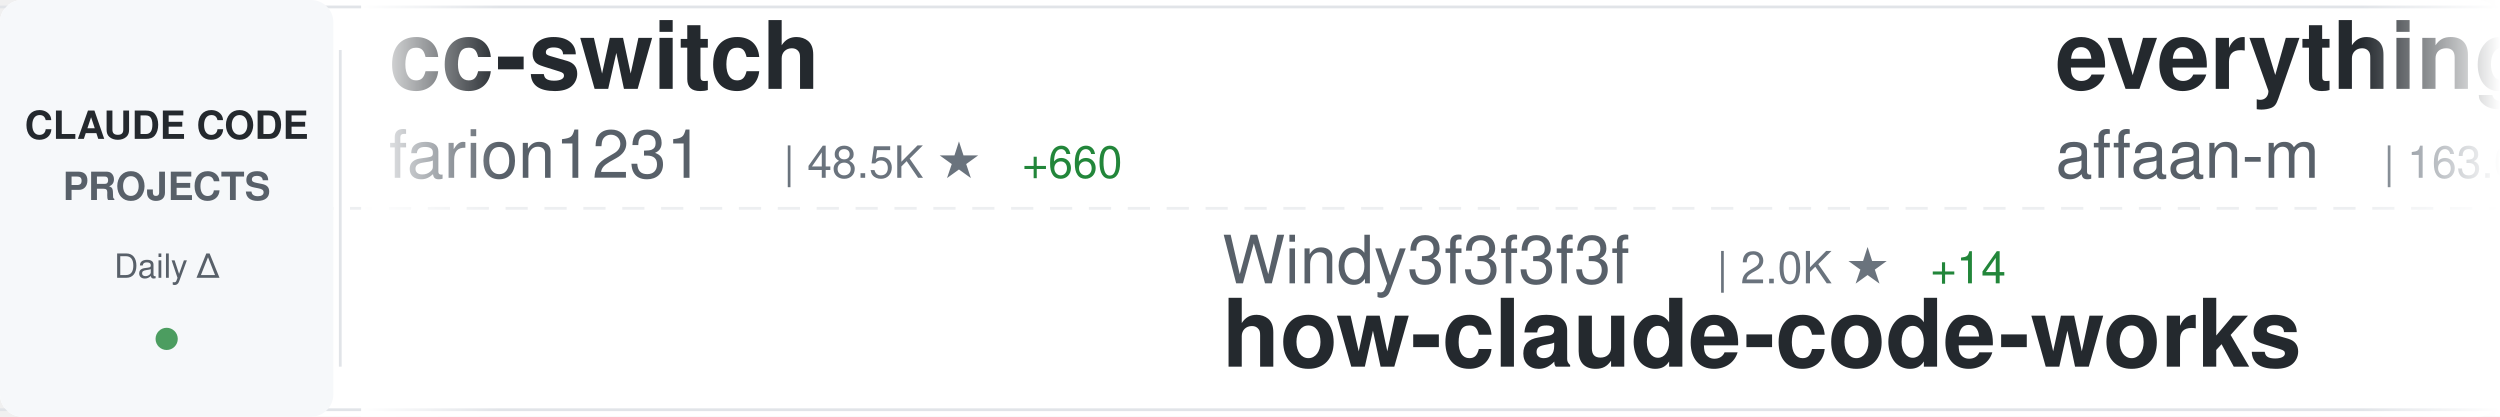
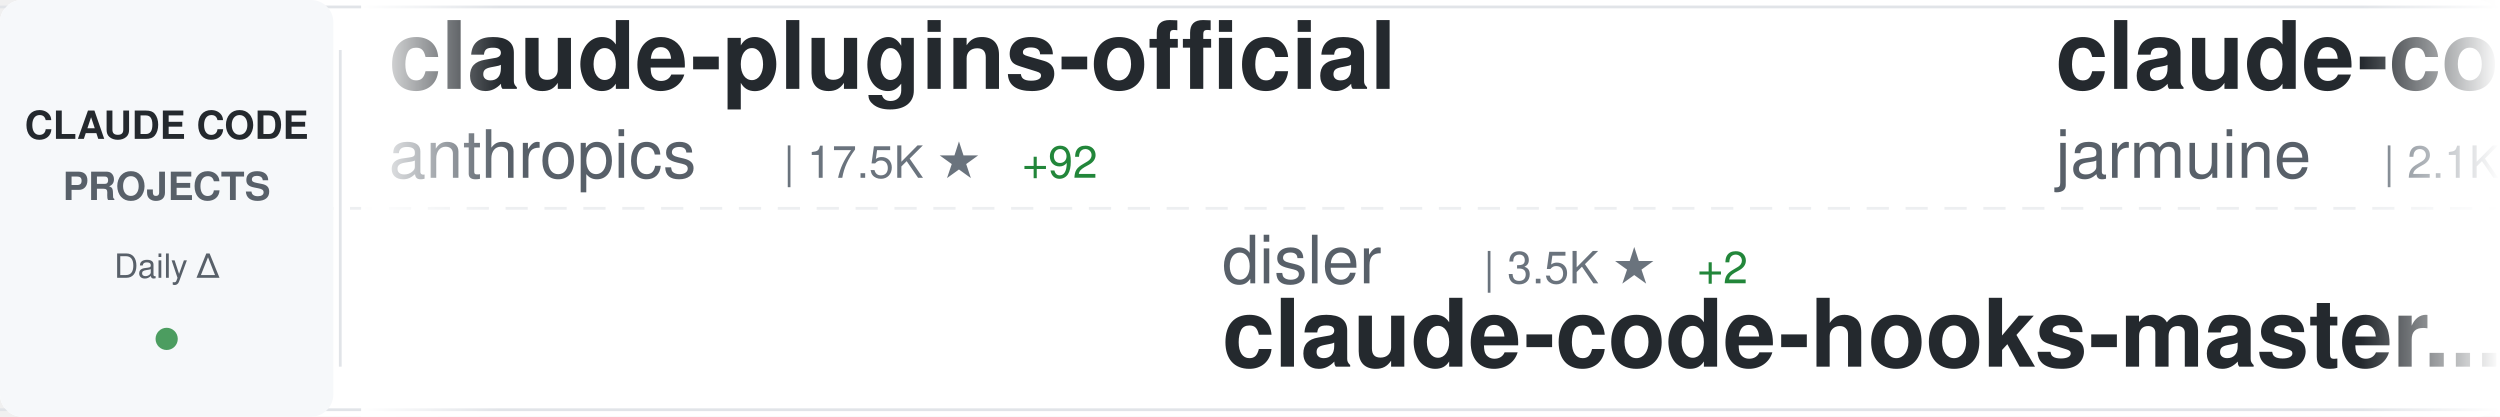
<svg xmlns="http://www.w3.org/2000/svg" width="900" height="150">
  <defs>
    <linearGradient id="awesomeLeftFade" x1="0%" y1="0%" x2="100%" y2="0%">
      <stop offset="0%" style="stop-color:#ffffff;stop-opacity:1" />
      <stop offset="100%" style="stop-color:#ffffff;stop-opacity:0" />
    </linearGradient>
    <linearGradient id="awesomeRightFade" x1="0%" y1="0%" x2="100%" y2="0%">
      <stop offset="0%" style="stop-color:#ffffff;stop-opacity:0" />
      <stop offset="100%" style="stop-color:#ffffff;stop-opacity:1" />
    </linearGradient>
  </defs>
  <rect width="900" height="150" fill="#ffffff" rx="8" />
  <rect x="0" y="2" width="900" height="1" fill="#e1e4e8" />
  <rect x="0" y="147" width="900" height="1" fill="#e1e4e8" />
  <line x1="0" y1="75" x2="900" y2="75" stroke="#e1e4e8" stroke-width="1" stroke-dasharray="8 6" opacity="0.6" />
  <rect x="0" y="0" width="120" height="150" fill="#f6f8fa" rx="8" />
  <text x="60" y="50" font-family="-apple-system, BlinkMacSystemFont, 'Segoe UI', Helvetica, Arial, sans-serif" font-size="14" font-weight="600" fill="#24292e" text-anchor="middle">CLAUDE CODE</text>
  <text x="60" y="72" font-family="-apple-system, BlinkMacSystemFont, 'Segoe UI', Helvetica, Arial, sans-serif" font-size="14" font-weight="600" fill="#586069" text-anchor="middle">PROJECTS</text>
  <text x="60" y="100" font-family="-apple-system, BlinkMacSystemFont, 'Segoe UI', Helvetica, Arial, sans-serif" font-size="12" font-weight="500" fill="#586069" text-anchor="middle">Daily Δ</text>
  <circle cx="60" cy="122" r="4" fill="#22863a" opacity="0.8" />
  <rect x="122" y="18" width="1" height="114" fill="#e1e4e8" />
  <clipPath id="awesomeTickerClip">
    <rect x="130" y="0" width="770" height="150" />
  </clipPath>
  <g clip-path="url(#awesomeTickerClip)">
    <g id="awesomeTickerItems">
      <animateTransform attributeName="transform" attributeType="XML" type="translate" from="0 0" to="-3000 0" dur="54s" repeatCount="indefinite" />
      <g transform="translate(0, 0)">
-         <text x="140" y="32" font-family="-apple-system, BlinkMacSystemFont, 'Segoe UI', Helvetica, Arial, sans-serif" font-size="34" font-weight="600" fill="#24292e">cc-switch</text>
-         <text x="140" y="64" font-family="-apple-system, BlinkMacSystemFont, 'Segoe UI', Helvetica, Arial, sans-serif" font-size="24" font-weight="400" fill="#586069">farion1231</text>
-         <text x="282" y="64" font-family="-apple-system, BlinkMacSystemFont, 'Segoe UI', Helvetica, Arial, sans-serif" font-size="16" font-weight="500" fill="#6a737d">| 48.5K ★</text>
-         <text x="368" y="64" font-family="-apple-system, BlinkMacSystemFont, 'Segoe UI', Helvetica, Arial, sans-serif" font-size="16" font-weight="500" fill="#22863a"> +660</text>
+         <text x="140" y="32" font-family="-apple-system, BlinkMacSystemFont, 'Segoe UI', Helvetica, Arial, sans-serif" font-size="34" font-weight="600" fill="#24292e">claude-plugins-official</text>
+         <text x="140" y="64" font-family="-apple-system, BlinkMacSystemFont, 'Segoe UI', Helvetica, Arial, sans-serif" font-size="24" font-weight="400" fill="#586069">anthropics</text>
+         <text x="282" y="64" font-family="-apple-system, BlinkMacSystemFont, 'Segoe UI', Helvetica, Arial, sans-serif" font-size="16" font-weight="500" fill="#6a737d">| 17.5K ★</text>
+         <text x="368" y="64" font-family="-apple-system, BlinkMacSystemFont, 'Segoe UI', Helvetica, Arial, sans-serif" font-size="16" font-weight="500" fill="#22863a"> +92</text>
      </g>
      <g transform="translate(300, 0)">
-         <text x="140" y="102" font-family="-apple-system, BlinkMacSystemFont, 'Segoe UI', Helvetica, Arial, sans-serif" font-size="24" font-weight="400" fill="#586069">Windy3f3f3f3f</text>
-         <text x="318" y="102" font-family="-apple-system, BlinkMacSystemFont, 'Segoe UI', Helvetica, Arial, sans-serif" font-size="16" font-weight="500" fill="#6a737d">| 2.0K ★</text>
-         <text x="395" y="102" font-family="-apple-system, BlinkMacSystemFont, 'Segoe UI', Helvetica, Arial, sans-serif" font-size="16" font-weight="500" fill="#22863a"> +14</text>
-         <text x="140" y="132" font-family="-apple-system, BlinkMacSystemFont, 'Segoe UI', Helvetica, Arial, sans-serif" font-size="34" font-weight="600" fill="#24292e">how-claude-code-works</text>
+         <text x="140" y="102" font-family="-apple-system, BlinkMacSystemFont, 'Segoe UI', Helvetica, Arial, sans-serif" font-size="24" font-weight="400" fill="#586069">disler</text>
+         <text x="234" y="102" font-family="-apple-system, BlinkMacSystemFont, 'Segoe UI', Helvetica, Arial, sans-serif" font-size="16" font-weight="500" fill="#6a737d">| 3.5K ★</text>
+         <text x="311" y="102" font-family="-apple-system, BlinkMacSystemFont, 'Segoe UI', Helvetica, Arial, sans-serif" font-size="16" font-weight="500" fill="#22863a"> +2</text>
+         <text x="140" y="132" font-family="-apple-system, BlinkMacSystemFont, 'Segoe UI', Helvetica, Arial, sans-serif" font-size="34" font-weight="600" fill="#24292e">claude-code-hooks-master...</text>
      </g>
      <g transform="translate(600, 0)">
-         <text x="140" y="32" font-family="-apple-system, BlinkMacSystemFont, 'Segoe UI', Helvetica, Arial, sans-serif" font-size="34" font-weight="600" fill="#24292e">everything-claude-code</text>
-         <text x="140" y="64" font-family="-apple-system, BlinkMacSystemFont, 'Segoe UI', Helvetica, Arial, sans-serif" font-size="24" font-weight="400" fill="#586069">affaan-m</text>
-         <text x="258" y="64" font-family="-apple-system, BlinkMacSystemFont, 'Segoe UI', Helvetica, Arial, sans-serif" font-size="16" font-weight="500" fill="#6a737d">| 163.0K ★</text>
-         <text x="353" y="64" font-family="-apple-system, BlinkMacSystemFont, 'Segoe UI', Helvetica, Arial, sans-serif" font-size="16" font-weight="500" fill="#22863a"> +1.0K</text>
+         <text x="140" y="32" font-family="-apple-system, BlinkMacSystemFont, 'Segoe UI', Helvetica, Arial, sans-serif" font-size="34" font-weight="600" fill="#24292e">claude-code</text>
+         <text x="140" y="64" font-family="-apple-system, BlinkMacSystemFont, 'Segoe UI', Helvetica, Arial, sans-serif" font-size="24" font-weight="400" fill="#586069">jarmuine</text>
+         <text x="258" y="64" font-family="-apple-system, BlinkMacSystemFont, 'Segoe UI', Helvetica, Arial, sans-serif" font-size="16" font-weight="500" fill="#6a737d">| 2.1K ★</text>
+         <text x="335" y="64" font-family="-apple-system, BlinkMacSystemFont, 'Segoe UI', Helvetica, Arial, sans-serif" font-size="16" font-weight="500" fill="#22863a"> +8</text>
      </g>
      <g transform="translate(900, 0)">
-         <text x="140" y="102" font-family="-apple-system, BlinkMacSystemFont, 'Segoe UI', Helvetica, Arial, sans-serif" font-size="24" font-weight="400" fill="#586069">qwibitai</text>
-         <text x="258" y="102" font-family="-apple-system, BlinkMacSystemFont, 'Segoe UI', Helvetica, Arial, sans-serif" font-size="16" font-weight="500" fill="#6a737d">| 27.6K ★</text>
-         <text x="344" y="102" font-family="-apple-system, BlinkMacSystemFont, 'Segoe UI', Helvetica, Arial, sans-serif" font-size="16" font-weight="500" fill="#22863a"> +63</text>
-         <text x="140" y="132" font-family="-apple-system, BlinkMacSystemFont, 'Segoe UI', Helvetica, Arial, sans-serif" font-size="34" font-weight="600" fill="#24292e">nanoclaw</text>
+         <text x="140" y="102" font-family="-apple-system, BlinkMacSystemFont, 'Segoe UI', Helvetica, Arial, sans-serif" font-size="24" font-weight="400" fill="#586069">tanbiralam</text>
+         <text x="282" y="102" font-family="-apple-system, BlinkMacSystemFont, 'Segoe UI', Helvetica, Arial, sans-serif" font-size="16" font-weight="500" fill="#6a737d">| 1.5K ★</text>
+         <text x="359" y="102" font-family="-apple-system, BlinkMacSystemFont, 'Segoe UI', Helvetica, Arial, sans-serif" font-size="16" font-weight="500" fill="#22863a"> +13</text>
+         <text x="140" y="132" font-family="-apple-system, BlinkMacSystemFont, 'Segoe UI', Helvetica, Arial, sans-serif" font-size="34" font-weight="600" fill="#24292e">claude-code</text>
      </g>
      <g transform="translate(1200, 0)">
-         <text x="140" y="32" font-family="-apple-system, BlinkMacSystemFont, 'Segoe UI', Helvetica, Arial, sans-serif" font-size="34" font-weight="600" fill="#24292e">claude-code-router</text>
-         <text x="140" y="64" font-family="-apple-system, BlinkMacSystemFont, 'Segoe UI', Helvetica, Arial, sans-serif" font-size="24" font-weight="400" fill="#586069">musistudio</text>
-         <text x="282" y="64" font-family="-apple-system, BlinkMacSystemFont, 'Segoe UI', Helvetica, Arial, sans-serif" font-size="16" font-weight="500" fill="#6a737d">| 32.7K ★</text>
-         <text x="368" y="64" font-family="-apple-system, BlinkMacSystemFont, 'Segoe UI', Helvetica, Arial, sans-serif" font-size="16" font-weight="500" fill="#22863a"> +74</text>
+         <text x="140" y="32" font-family="-apple-system, BlinkMacSystemFont, 'Segoe UI', Helvetica, Arial, sans-serif" font-size="34" font-weight="600" fill="#24292e">claude-code-source-code</text>
+         <text x="140" y="64" font-family="-apple-system, BlinkMacSystemFont, 'Segoe UI', Helvetica, Arial, sans-serif" font-size="24" font-weight="400" fill="#586069">777genius</text>
+         <text x="270" y="64" font-family="-apple-system, BlinkMacSystemFont, 'Segoe UI', Helvetica, Arial, sans-serif" font-size="16" font-weight="500" fill="#6a737d">| 899 ★</text>
+         <text x="338" y="64" font-family="-apple-system, BlinkMacSystemFont, 'Segoe UI', Helvetica, Arial, sans-serif" font-size="16" font-weight="500" fill="#22863a"> +1</text>
      </g>
      <g transform="translate(1500, 0)">
-         <text x="140" y="102" font-family="-apple-system, BlinkMacSystemFont, 'Segoe UI', Helvetica, Arial, sans-serif" font-size="24" font-weight="400" fill="#586069">guanshan</text>
-         <text x="258" y="102" font-family="-apple-system, BlinkMacSystemFont, 'Segoe UI', Helvetica, Arial, sans-serif" font-size="16" font-weight="500" fill="#6a737d">| 55 ★</text>
-         <text x="140" y="132" font-family="-apple-system, BlinkMacSystemFont, 'Segoe UI', Helvetica, Arial, sans-serif" font-size="34" font-weight="600" fill="#24292e">ClaudeCode</text>
+         <text x="140" y="102" font-family="-apple-system, BlinkMacSystemFont, 'Segoe UI', Helvetica, Arial, sans-serif" font-size="24" font-weight="400" fill="#586069">garrytan</text>
+         <text x="258" y="102" font-family="-apple-system, BlinkMacSystemFont, 'Segoe UI', Helvetica, Arial, sans-serif" font-size="16" font-weight="500" fill="#6a737d">| 79.7K ★</text>
+         <text x="344" y="102" font-family="-apple-system, BlinkMacSystemFont, 'Segoe UI', Helvetica, Arial, sans-serif" font-size="16" font-weight="500" fill="#22863a"> +944</text>
+         <text x="140" y="132" font-family="-apple-system, BlinkMacSystemFont, 'Segoe UI', Helvetica, Arial, sans-serif" font-size="34" font-weight="600" fill="#24292e">gstack</text>
      </g>
      <g transform="translate(1800, 0)">
-         <text x="140" y="32" font-family="-apple-system, BlinkMacSystemFont, 'Segoe UI', Helvetica, Arial, sans-serif" font-size="34" font-weight="600" fill="#24292e">claude-code-webui</text>
-         <text x="140" y="64" font-family="-apple-system, BlinkMacSystemFont, 'Segoe UI', Helvetica, Arial, sans-serif" font-size="24" font-weight="400" fill="#586069">sugyan</text>
-         <text x="234" y="64" font-family="-apple-system, BlinkMacSystemFont, 'Segoe UI', Helvetica, Arial, sans-serif" font-size="16" font-weight="500" fill="#6a737d">| 1.0K ★</text>
-         <text x="311" y="64" font-family="-apple-system, BlinkMacSystemFont, 'Segoe UI', Helvetica, Arial, sans-serif" font-size="16" font-weight="500" fill="#22863a"> +4</text>
+         <text x="140" y="32" font-family="-apple-system, BlinkMacSystemFont, 'Segoe UI', Helvetica, Arial, sans-serif" font-size="34" font-weight="600" fill="#24292e">Claude-Code-x-OpenClaw-G...</text>
+         <text x="140" y="64" font-family="-apple-system, BlinkMacSystemFont, 'Segoe UI', Helvetica, Arial, sans-serif" font-size="24" font-weight="400" fill="#586069">KimYx0207</text>
+         <text x="270" y="64" font-family="-apple-system, BlinkMacSystemFont, 'Segoe UI', Helvetica, Arial, sans-serif" font-size="16" font-weight="500" fill="#6a737d">| 3.4K ★</text>
+         <text x="347" y="64" font-family="-apple-system, BlinkMacSystemFont, 'Segoe UI', Helvetica, Arial, sans-serif" font-size="16" font-weight="500" fill="#22863a"> +24</text>
      </g>
      <g transform="translate(2100, 0)">
-         <text x="140" y="102" font-family="-apple-system, BlinkMacSystemFont, 'Segoe UI', Helvetica, Arial, sans-serif" font-size="24" font-weight="400" fill="#586069">edmund-io</text>
-         <text x="270" y="102" font-family="-apple-system, BlinkMacSystemFont, 'Segoe UI', Helvetica, Arial, sans-serif" font-size="16" font-weight="500" fill="#6a737d">| 1.4K ★</text>
-         <text x="347" y="102" font-family="-apple-system, BlinkMacSystemFont, 'Segoe UI', Helvetica, Arial, sans-serif" font-size="16" font-weight="500" fill="#22863a"> +1</text>
-         <text x="140" y="132" font-family="-apple-system, BlinkMacSystemFont, 'Segoe UI', Helvetica, Arial, sans-serif" font-size="34" font-weight="600" fill="#24292e">edmunds-claude-code</text>
+         <text x="140" y="102" font-family="-apple-system, BlinkMacSystemFont, 'Segoe UI', Helvetica, Arial, sans-serif" font-size="24" font-weight="400" fill="#586069">anthropics</text>
+         <text x="282" y="102" font-family="-apple-system, BlinkMacSystemFont, 'Segoe UI', Helvetica, Arial, sans-serif" font-size="16" font-weight="500" fill="#6a737d">| 116.6K ★</text>
+         <text x="377" y="102" font-family="-apple-system, BlinkMacSystemFont, 'Segoe UI', Helvetica, Arial, sans-serif" font-size="16" font-weight="500" fill="#22863a"> +379</text>
+         <text x="140" y="132" font-family="-apple-system, BlinkMacSystemFont, 'Segoe UI', Helvetica, Arial, sans-serif" font-size="34" font-weight="600" fill="#24292e">claude-code</text>
      </g>
      <g transform="translate(2400, 0)">
-         <text x="140" y="32" font-family="-apple-system, BlinkMacSystemFont, 'Segoe UI', Helvetica, Arial, sans-serif" font-size="34" font-weight="600" fill="#24292e">claude-code</text>
-         <text x="140" y="64" font-family="-apple-system, BlinkMacSystemFont, 'Segoe UI', Helvetica, Arial, sans-serif" font-size="24" font-weight="400" fill="#586069">alex000kim</text>
-         <text x="282" y="64" font-family="-apple-system, BlinkMacSystemFont, 'Segoe UI', Helvetica, Arial, sans-serif" font-size="16" font-weight="500" fill="#6a737d">| 218 ★</text>
+         <text x="140" y="32" font-family="-apple-system, BlinkMacSystemFont, 'Segoe UI', Helvetica, Arial, sans-serif" font-size="34" font-weight="600" fill="#24292e">claude-code-sourcemap</text>
+         <text x="140" y="64" font-family="-apple-system, BlinkMacSystemFont, 'Segoe UI', Helvetica, Arial, sans-serif" font-size="24" font-weight="400" fill="#586069">Hyper66666</text>
+         <text x="282" y="64" font-family="-apple-system, BlinkMacSystemFont, 'Segoe UI', Helvetica, Arial, sans-serif" font-size="16" font-weight="500" fill="#6a737d">| 208 ★</text>
      </g>
      <g transform="translate(2700, 0)">
-         <text x="140" y="102" font-family="-apple-system, BlinkMacSystemFont, 'Segoe UI', Helvetica, Arial, sans-serif" font-size="24" font-weight="400" fill="#586069">oboard</text>
-         <text x="234" y="102" font-family="-apple-system, BlinkMacSystemFont, 'Segoe UI', Helvetica, Arial, sans-serif" font-size="16" font-weight="500" fill="#6a737d">| 3.0K ★</text>
-         <text x="311" y="102" font-family="-apple-system, BlinkMacSystemFont, 'Segoe UI', Helvetica, Arial, sans-serif" font-size="16" font-weight="500" fill="#22863a"> +9</text>
-         <text x="140" y="132" font-family="-apple-system, BlinkMacSystemFont, 'Segoe UI', Helvetica, Arial, sans-serif" font-size="34" font-weight="600" fill="#24292e">claude-code-rev</text>
+         <text x="140" y="102" font-family="-apple-system, BlinkMacSystemFont, 'Segoe UI', Helvetica, Arial, sans-serif" font-size="24" font-weight="400" fill="#586069">Pimzino</text>
+         <text x="246" y="102" font-family="-apple-system, BlinkMacSystemFont, 'Segoe UI', Helvetica, Arial, sans-serif" font-size="16" font-weight="500" fill="#6a737d">| 3.7K ★</text>
+         <text x="323" y="102" font-family="-apple-system, BlinkMacSystemFont, 'Segoe UI', Helvetica, Arial, sans-serif" font-size="16" font-weight="500" fill="#22863a"> +5</text>
+         <text x="140" y="132" font-family="-apple-system, BlinkMacSystemFont, 'Segoe UI', Helvetica, Arial, sans-serif" font-size="34" font-weight="600" fill="#24292e">claude-code-spec-workflo...</text>
      </g>
      <g transform="translate(3000, 0)">
-         <text x="140" y="32" font-family="-apple-system, BlinkMacSystemFont, 'Segoe UI', Helvetica, Arial, sans-serif" font-size="34" font-weight="600" fill="#24292e">cc-switch</text>
-         <text x="140" y="64" font-family="-apple-system, BlinkMacSystemFont, 'Segoe UI', Helvetica, Arial, sans-serif" font-size="24" font-weight="400" fill="#586069">farion1231</text>
-         <text x="282" y="64" font-family="-apple-system, BlinkMacSystemFont, 'Segoe UI', Helvetica, Arial, sans-serif" font-size="16" font-weight="500" fill="#6a737d">| 48.5K ★</text>
-         <text x="368" y="64" font-family="-apple-system, BlinkMacSystemFont, 'Segoe UI', Helvetica, Arial, sans-serif" font-size="16" font-weight="500" fill="#22863a"> +660</text>
+         <text x="140" y="32" font-family="-apple-system, BlinkMacSystemFont, 'Segoe UI', Helvetica, Arial, sans-serif" font-size="34" font-weight="600" fill="#24292e">claude-plugins-official</text>
+         <text x="140" y="64" font-family="-apple-system, BlinkMacSystemFont, 'Segoe UI', Helvetica, Arial, sans-serif" font-size="24" font-weight="400" fill="#586069">anthropics</text>
+         <text x="282" y="64" font-family="-apple-system, BlinkMacSystemFont, 'Segoe UI', Helvetica, Arial, sans-serif" font-size="16" font-weight="500" fill="#6a737d">| 17.5K ★</text>
+         <text x="368" y="64" font-family="-apple-system, BlinkMacSystemFont, 'Segoe UI', Helvetica, Arial, sans-serif" font-size="16" font-weight="500" fill="#22863a"> +92</text>
      </g>
      <g transform="translate(3300, 0)">
-         <text x="140" y="102" font-family="-apple-system, BlinkMacSystemFont, 'Segoe UI', Helvetica, Arial, sans-serif" font-size="24" font-weight="400" fill="#586069">Windy3f3f3f3f</text>
-         <text x="318" y="102" font-family="-apple-system, BlinkMacSystemFont, 'Segoe UI', Helvetica, Arial, sans-serif" font-size="16" font-weight="500" fill="#6a737d">| 2.0K ★</text>
-         <text x="395" y="102" font-family="-apple-system, BlinkMacSystemFont, 'Segoe UI', Helvetica, Arial, sans-serif" font-size="16" font-weight="500" fill="#22863a"> +14</text>
-         <text x="140" y="132" font-family="-apple-system, BlinkMacSystemFont, 'Segoe UI', Helvetica, Arial, sans-serif" font-size="34" font-weight="600" fill="#24292e">how-claude-code-works</text>
+         <text x="140" y="102" font-family="-apple-system, BlinkMacSystemFont, 'Segoe UI', Helvetica, Arial, sans-serif" font-size="24" font-weight="400" fill="#586069">disler</text>
+         <text x="234" y="102" font-family="-apple-system, BlinkMacSystemFont, 'Segoe UI', Helvetica, Arial, sans-serif" font-size="16" font-weight="500" fill="#6a737d">| 3.5K ★</text>
+         <text x="311" y="102" font-family="-apple-system, BlinkMacSystemFont, 'Segoe UI', Helvetica, Arial, sans-serif" font-size="16" font-weight="500" fill="#22863a"> +2</text>
+         <text x="140" y="132" font-family="-apple-system, BlinkMacSystemFont, 'Segoe UI', Helvetica, Arial, sans-serif" font-size="34" font-weight="600" fill="#24292e">claude-code-hooks-master...</text>
      </g>
      <g transform="translate(3600, 0)">
-         <text x="140" y="32" font-family="-apple-system, BlinkMacSystemFont, 'Segoe UI', Helvetica, Arial, sans-serif" font-size="34" font-weight="600" fill="#24292e">everything-claude-code</text>
-         <text x="140" y="64" font-family="-apple-system, BlinkMacSystemFont, 'Segoe UI', Helvetica, Arial, sans-serif" font-size="24" font-weight="400" fill="#586069">affaan-m</text>
-         <text x="258" y="64" font-family="-apple-system, BlinkMacSystemFont, 'Segoe UI', Helvetica, Arial, sans-serif" font-size="16" font-weight="500" fill="#6a737d">| 163.0K ★</text>
-         <text x="353" y="64" font-family="-apple-system, BlinkMacSystemFont, 'Segoe UI', Helvetica, Arial, sans-serif" font-size="16" font-weight="500" fill="#22863a"> +1.0K</text>
+         <text x="140" y="32" font-family="-apple-system, BlinkMacSystemFont, 'Segoe UI', Helvetica, Arial, sans-serif" font-size="34" font-weight="600" fill="#24292e">claude-code</text>
+         <text x="140" y="64" font-family="-apple-system, BlinkMacSystemFont, 'Segoe UI', Helvetica, Arial, sans-serif" font-size="24" font-weight="400" fill="#586069">jarmuine</text>
+         <text x="258" y="64" font-family="-apple-system, BlinkMacSystemFont, 'Segoe UI', Helvetica, Arial, sans-serif" font-size="16" font-weight="500" fill="#6a737d">| 2.1K ★</text>
+         <text x="335" y="64" font-family="-apple-system, BlinkMacSystemFont, 'Segoe UI', Helvetica, Arial, sans-serif" font-size="16" font-weight="500" fill="#22863a"> +8</text>
      </g>
      <g transform="translate(3900, 0)">
-         <text x="140" y="102" font-family="-apple-system, BlinkMacSystemFont, 'Segoe UI', Helvetica, Arial, sans-serif" font-size="24" font-weight="400" fill="#586069">qwibitai</text>
-         <text x="258" y="102" font-family="-apple-system, BlinkMacSystemFont, 'Segoe UI', Helvetica, Arial, sans-serif" font-size="16" font-weight="500" fill="#6a737d">| 27.6K ★</text>
-         <text x="344" y="102" font-family="-apple-system, BlinkMacSystemFont, 'Segoe UI', Helvetica, Arial, sans-serif" font-size="16" font-weight="500" fill="#22863a"> +63</text>
-         <text x="140" y="132" font-family="-apple-system, BlinkMacSystemFont, 'Segoe UI', Helvetica, Arial, sans-serif" font-size="34" font-weight="600" fill="#24292e">nanoclaw</text>
+         <text x="140" y="102" font-family="-apple-system, BlinkMacSystemFont, 'Segoe UI', Helvetica, Arial, sans-serif" font-size="24" font-weight="400" fill="#586069">tanbiralam</text>
+         <text x="282" y="102" font-family="-apple-system, BlinkMacSystemFont, 'Segoe UI', Helvetica, Arial, sans-serif" font-size="16" font-weight="500" fill="#6a737d">| 1.5K ★</text>
+         <text x="359" y="102" font-family="-apple-system, BlinkMacSystemFont, 'Segoe UI', Helvetica, Arial, sans-serif" font-size="16" font-weight="500" fill="#22863a"> +13</text>
+         <text x="140" y="132" font-family="-apple-system, BlinkMacSystemFont, 'Segoe UI', Helvetica, Arial, sans-serif" font-size="34" font-weight="600" fill="#24292e">claude-code</text>
      </g>
    </g>
  </g>
  <rect x="130" y="0" width="50" height="150" fill="url(#awesomeLeftFade)" />
  <rect x="850" y="0" width="50" height="150" fill="url(#awesomeRightFade)" />
</svg>
